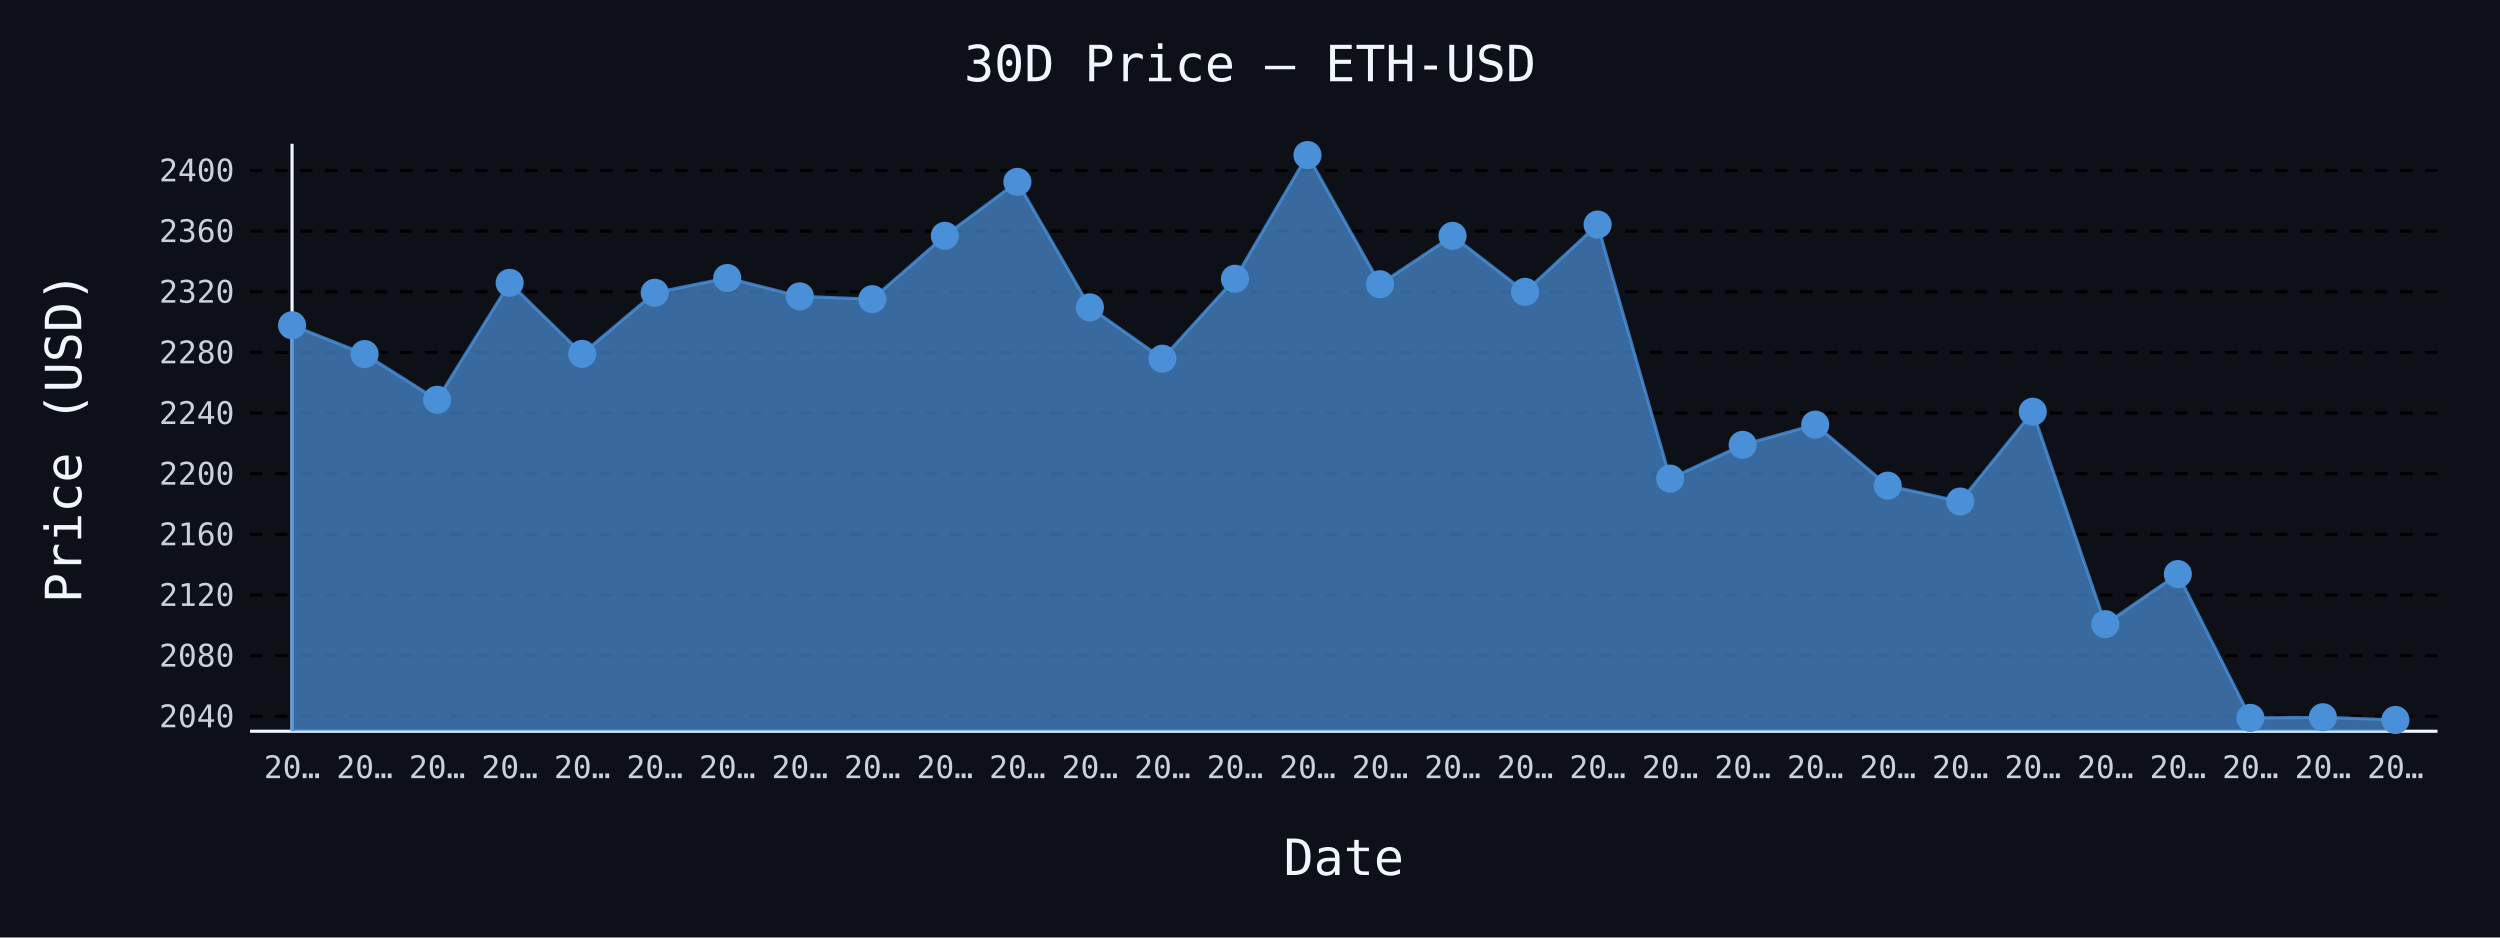
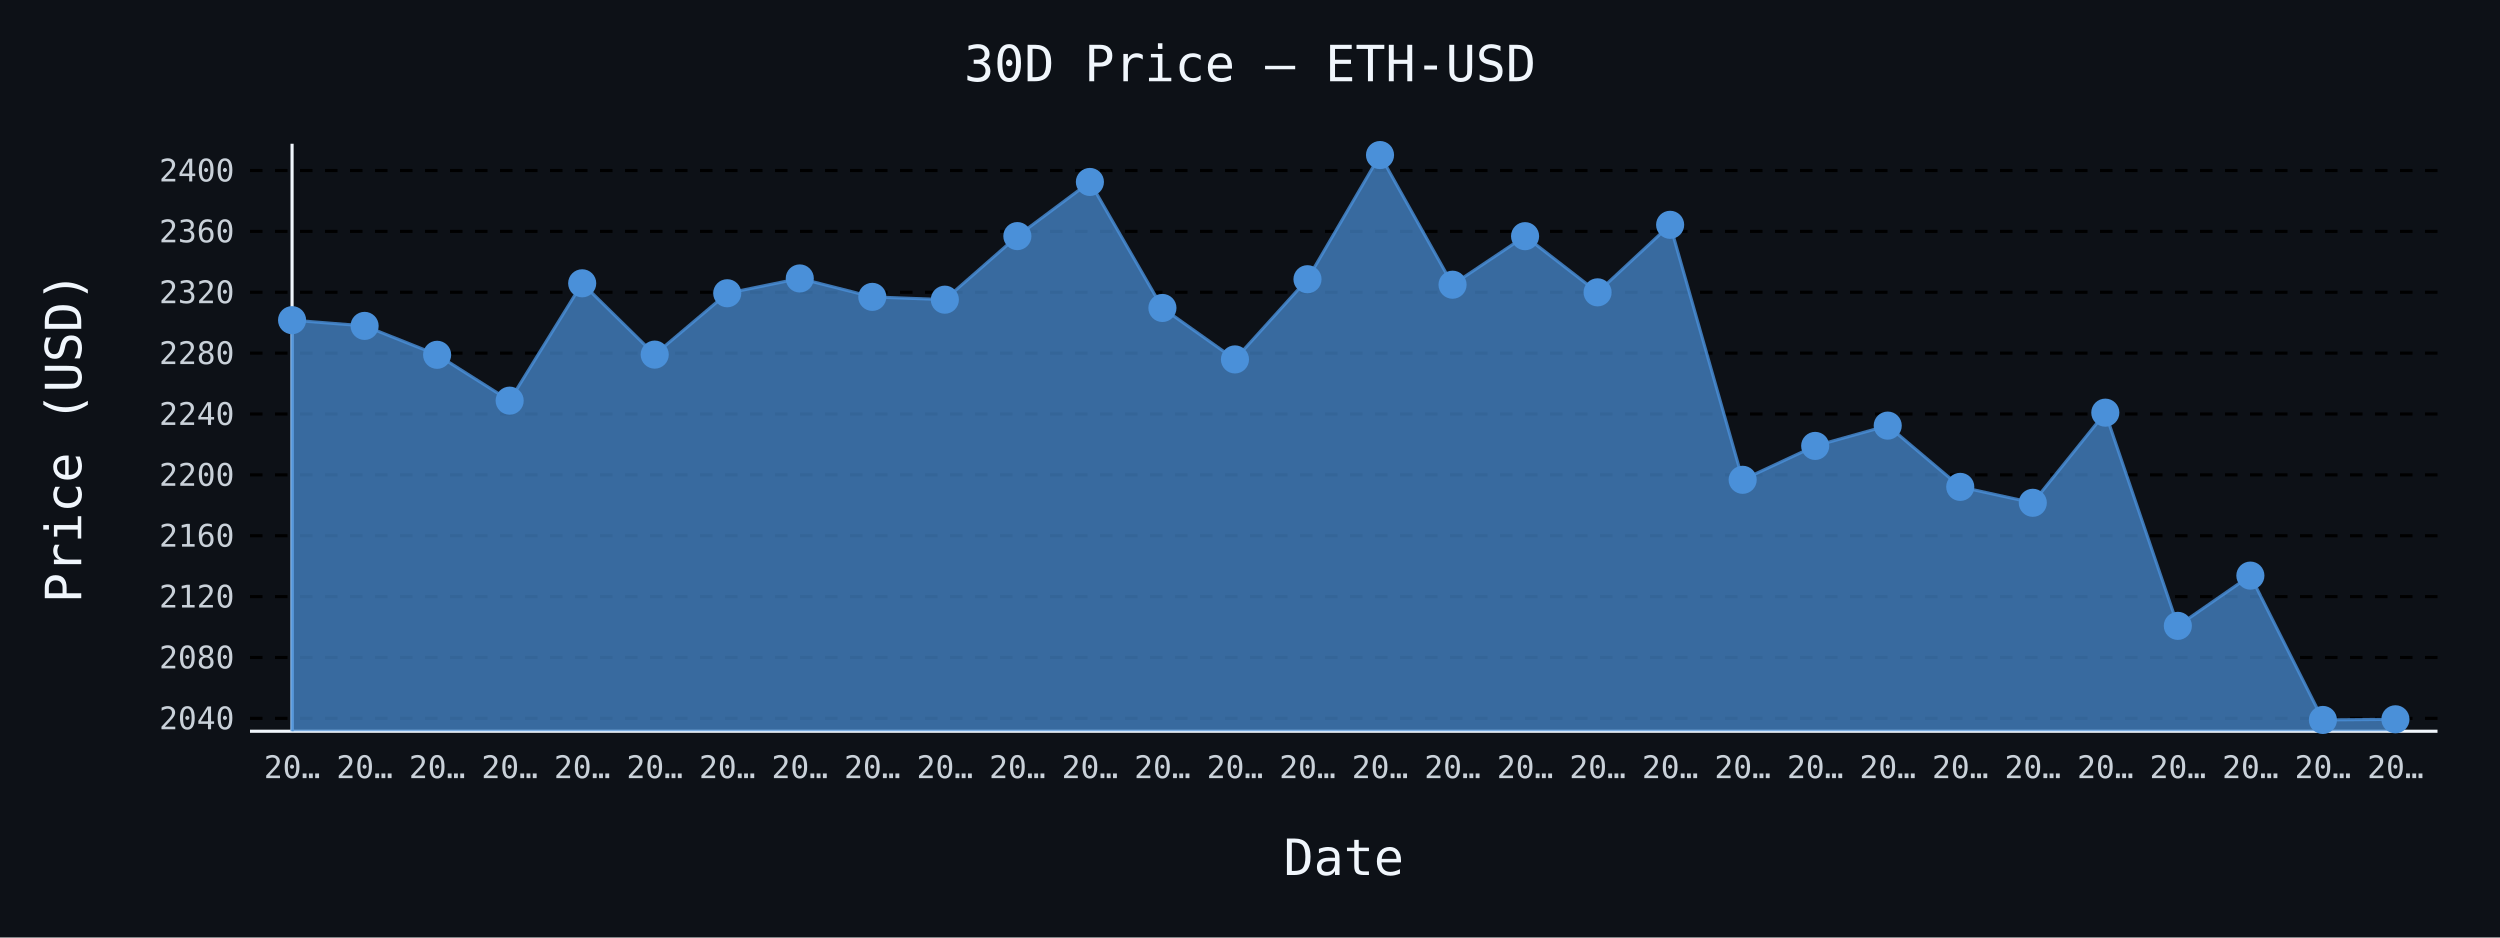
- <svg xmlns="http://www.w3.org/2000/svg" id="chart-c6a4d7f8-8c57-469e-84e4-d531ca93a0e5" class="pygal-chart" viewBox="0 0 800 300">
+ <svg xmlns="http://www.w3.org/2000/svg" id="chart-c410c1be-d0fa-49df-b59c-344c219f9ac9" class="pygal-chart" viewBox="0 0 800 300">
  <defs>
-     <style type="text/css">#chart-c6a4d7f8-8c57-469e-84e4-d531ca93a0e5{-webkit-user-select:none;-webkit-font-smoothing:antialiased;font-family:monospace}#chart-c6a4d7f8-8c57-469e-84e4-d531ca93a0e5 .title{font-family:monospace;font-size:16px}#chart-c6a4d7f8-8c57-469e-84e4-d531ca93a0e5 .legends .legend text{font-family:monospace;font-size:14px}#chart-c6a4d7f8-8c57-469e-84e4-d531ca93a0e5 .axis text{font-family:monospace;font-size:10px}#chart-c6a4d7f8-8c57-469e-84e4-d531ca93a0e5 .axis text.major{font-family:monospace;font-size:10px}#chart-c6a4d7f8-8c57-469e-84e4-d531ca93a0e5 .text-overlay text.value{font-family:monospace;font-size:16px}#chart-c6a4d7f8-8c57-469e-84e4-d531ca93a0e5 .text-overlay text.label{font-family:monospace;font-size:10px}#chart-c6a4d7f8-8c57-469e-84e4-d531ca93a0e5 .tooltip{font-family:monospace;font-size:14px}#chart-c6a4d7f8-8c57-469e-84e4-d531ca93a0e5 text.no_data{font-family:monospace;font-size:64px}
- #chart-c6a4d7f8-8c57-469e-84e4-d531ca93a0e5{background-color:#0d1117}#chart-c6a4d7f8-8c57-469e-84e4-d531ca93a0e5 path,#chart-c6a4d7f8-8c57-469e-84e4-d531ca93a0e5 line,#chart-c6a4d7f8-8c57-469e-84e4-d531ca93a0e5 rect,#chart-c6a4d7f8-8c57-469e-84e4-d531ca93a0e5 circle{-webkit-transition:150ms;-moz-transition:150ms;transition:150ms}#chart-c6a4d7f8-8c57-469e-84e4-d531ca93a0e5 .graph &gt; .background{fill:#0d1117}#chart-c6a4d7f8-8c57-469e-84e4-d531ca93a0e5 .plot &gt; .background{fill:#0d1117}#chart-c6a4d7f8-8c57-469e-84e4-d531ca93a0e5 .graph{fill:#c9d1d9}#chart-c6a4d7f8-8c57-469e-84e4-d531ca93a0e5 text.no_data{fill:#f0f6fc}#chart-c6a4d7f8-8c57-469e-84e4-d531ca93a0e5 .title{fill:#f0f6fc}#chart-c6a4d7f8-8c57-469e-84e4-d531ca93a0e5 .legends .legend text{fill:#c9d1d9}#chart-c6a4d7f8-8c57-469e-84e4-d531ca93a0e5 .legends .legend:hover text{fill:#f0f6fc}#chart-c6a4d7f8-8c57-469e-84e4-d531ca93a0e5 .axis .line{stroke:#f0f6fc}#chart-c6a4d7f8-8c57-469e-84e4-d531ca93a0e5 .axis .guide.line{stroke:#8b949e}#chart-c6a4d7f8-8c57-469e-84e4-d531ca93a0e5 .axis .major.line{stroke:#c9d1d9}#chart-c6a4d7f8-8c57-469e-84e4-d531ca93a0e5 .axis text.major{fill:#f0f6fc}#chart-c6a4d7f8-8c57-469e-84e4-d531ca93a0e5 .axis.y .guides:hover .guide.line,#chart-c6a4d7f8-8c57-469e-84e4-d531ca93a0e5 .line-graph .axis.x .guides:hover .guide.line,#chart-c6a4d7f8-8c57-469e-84e4-d531ca93a0e5 .stackedline-graph .axis.x .guides:hover .guide.line,#chart-c6a4d7f8-8c57-469e-84e4-d531ca93a0e5 .xy-graph .axis.x .guides:hover .guide.line{stroke:#f0f6fc}#chart-c6a4d7f8-8c57-469e-84e4-d531ca93a0e5 .axis .guides:hover text{fill:#f0f6fc}#chart-c6a4d7f8-8c57-469e-84e4-d531ca93a0e5 .reactive{fill-opacity:.7;stroke-opacity:.8;stroke-width:1}#chart-c6a4d7f8-8c57-469e-84e4-d531ca93a0e5 .ci{stroke:#c9d1d9}#chart-c6a4d7f8-8c57-469e-84e4-d531ca93a0e5 .reactive.active,#chart-c6a4d7f8-8c57-469e-84e4-d531ca93a0e5 .active .reactive{fill-opacity:.8;stroke-opacity:.9;stroke-width:4}#chart-c6a4d7f8-8c57-469e-84e4-d531ca93a0e5 .ci .reactive.active{stroke-width:1.5}#chart-c6a4d7f8-8c57-469e-84e4-d531ca93a0e5 .series text{fill:#f0f6fc}#chart-c6a4d7f8-8c57-469e-84e4-d531ca93a0e5 .tooltip rect{fill:#0d1117;stroke:#f0f6fc;-webkit-transition:opacity 150ms;-moz-transition:opacity 150ms;transition:opacity 150ms}#chart-c6a4d7f8-8c57-469e-84e4-d531ca93a0e5 .tooltip .label{fill:#c9d1d9}#chart-c6a4d7f8-8c57-469e-84e4-d531ca93a0e5 .tooltip .label{fill:#c9d1d9}#chart-c6a4d7f8-8c57-469e-84e4-d531ca93a0e5 .tooltip .legend{font-size:.8em;fill:#8b949e}#chart-c6a4d7f8-8c57-469e-84e4-d531ca93a0e5 .tooltip .x_label{font-size:.6em;fill:#f0f6fc}#chart-c6a4d7f8-8c57-469e-84e4-d531ca93a0e5 .tooltip .xlink{font-size:.5em;text-decoration:underline}#chart-c6a4d7f8-8c57-469e-84e4-d531ca93a0e5 .tooltip .value{font-size:1.5em}#chart-c6a4d7f8-8c57-469e-84e4-d531ca93a0e5 .bound{font-size:.5em}#chart-c6a4d7f8-8c57-469e-84e4-d531ca93a0e5 .max-value{font-size:.75em;fill:#8b949e}#chart-c6a4d7f8-8c57-469e-84e4-d531ca93a0e5 .map-element{fill:#0d1117;stroke:#8b949e !important}#chart-c6a4d7f8-8c57-469e-84e4-d531ca93a0e5 .map-element .reactive{fill-opacity:inherit;stroke-opacity:inherit}#chart-c6a4d7f8-8c57-469e-84e4-d531ca93a0e5 .color-0,#chart-c6a4d7f8-8c57-469e-84e4-d531ca93a0e5 .color-0 a:visited{stroke:#4a90d9;fill:#4a90d9}#chart-c6a4d7f8-8c57-469e-84e4-d531ca93a0e5 .text-overlay .color-0 text{fill:black}
- #chart-c6a4d7f8-8c57-469e-84e4-d531ca93a0e5 text.no_data{text-anchor:middle}#chart-c6a4d7f8-8c57-469e-84e4-d531ca93a0e5 .guide.line{fill:none}#chart-c6a4d7f8-8c57-469e-84e4-d531ca93a0e5 .centered{text-anchor:middle}#chart-c6a4d7f8-8c57-469e-84e4-d531ca93a0e5 .title{text-anchor:middle}#chart-c6a4d7f8-8c57-469e-84e4-d531ca93a0e5 .legends .legend text{fill-opacity:1}#chart-c6a4d7f8-8c57-469e-84e4-d531ca93a0e5 .axis.x text{text-anchor:middle}#chart-c6a4d7f8-8c57-469e-84e4-d531ca93a0e5 .axis.x:not(.web) text[transform]{text-anchor:start}#chart-c6a4d7f8-8c57-469e-84e4-d531ca93a0e5 .axis.x:not(.web) text[transform].backwards{text-anchor:end}#chart-c6a4d7f8-8c57-469e-84e4-d531ca93a0e5 .axis.y text{text-anchor:end}#chart-c6a4d7f8-8c57-469e-84e4-d531ca93a0e5 .axis.y text[transform].backwards{text-anchor:start}#chart-c6a4d7f8-8c57-469e-84e4-d531ca93a0e5 .axis.y2 text{text-anchor:start}#chart-c6a4d7f8-8c57-469e-84e4-d531ca93a0e5 .axis.y2 text[transform].backwards{text-anchor:end}#chart-c6a4d7f8-8c57-469e-84e4-d531ca93a0e5 .axis .guide.line{stroke-dasharray:4,4;stroke:black}#chart-c6a4d7f8-8c57-469e-84e4-d531ca93a0e5 .axis .major.guide.line{stroke-dasharray:6,6;stroke:black}#chart-c6a4d7f8-8c57-469e-84e4-d531ca93a0e5 .horizontal .axis.y .guide.line,#chart-c6a4d7f8-8c57-469e-84e4-d531ca93a0e5 .horizontal .axis.y2 .guide.line,#chart-c6a4d7f8-8c57-469e-84e4-d531ca93a0e5 .vertical .axis.x .guide.line{opacity:0}#chart-c6a4d7f8-8c57-469e-84e4-d531ca93a0e5 .horizontal .axis.always_show .guide.line,#chart-c6a4d7f8-8c57-469e-84e4-d531ca93a0e5 .vertical .axis.always_show .guide.line{opacity:1 !important}#chart-c6a4d7f8-8c57-469e-84e4-d531ca93a0e5 .axis.y .guides:hover .guide.line,#chart-c6a4d7f8-8c57-469e-84e4-d531ca93a0e5 .axis.y2 .guides:hover .guide.line,#chart-c6a4d7f8-8c57-469e-84e4-d531ca93a0e5 .axis.x .guides:hover .guide.line{opacity:1}#chart-c6a4d7f8-8c57-469e-84e4-d531ca93a0e5 .axis .guides:hover text{opacity:1}#chart-c6a4d7f8-8c57-469e-84e4-d531ca93a0e5 .nofill{fill:none}#chart-c6a4d7f8-8c57-469e-84e4-d531ca93a0e5 .subtle-fill{fill-opacity:.2}#chart-c6a4d7f8-8c57-469e-84e4-d531ca93a0e5 .dot{stroke-width:1px;fill-opacity:1;stroke-opacity:1}#chart-c6a4d7f8-8c57-469e-84e4-d531ca93a0e5 .dot.active{stroke-width:5px}#chart-c6a4d7f8-8c57-469e-84e4-d531ca93a0e5 .dot.negative{fill:transparent}#chart-c6a4d7f8-8c57-469e-84e4-d531ca93a0e5 text,#chart-c6a4d7f8-8c57-469e-84e4-d531ca93a0e5 tspan{stroke:none !important}#chart-c6a4d7f8-8c57-469e-84e4-d531ca93a0e5 .series text.active{opacity:1}#chart-c6a4d7f8-8c57-469e-84e4-d531ca93a0e5 .tooltip rect{fill-opacity:.95;stroke-width:.5}#chart-c6a4d7f8-8c57-469e-84e4-d531ca93a0e5 .tooltip text{fill-opacity:1}#chart-c6a4d7f8-8c57-469e-84e4-d531ca93a0e5 .showable{visibility:hidden}#chart-c6a4d7f8-8c57-469e-84e4-d531ca93a0e5 .showable.shown{visibility:visible}#chart-c6a4d7f8-8c57-469e-84e4-d531ca93a0e5 .gauge-background{fill:rgba(229,229,229,1);stroke:none}#chart-c6a4d7f8-8c57-469e-84e4-d531ca93a0e5 .bg-lines{stroke:#0d1117;stroke-width:2px}</style>
+     <style type="text/css">#chart-c410c1be-d0fa-49df-b59c-344c219f9ac9{-webkit-user-select:none;-webkit-font-smoothing:antialiased;font-family:monospace}#chart-c410c1be-d0fa-49df-b59c-344c219f9ac9 .title{font-family:monospace;font-size:16px}#chart-c410c1be-d0fa-49df-b59c-344c219f9ac9 .legends .legend text{font-family:monospace;font-size:14px}#chart-c410c1be-d0fa-49df-b59c-344c219f9ac9 .axis text{font-family:monospace;font-size:10px}#chart-c410c1be-d0fa-49df-b59c-344c219f9ac9 .axis text.major{font-family:monospace;font-size:10px}#chart-c410c1be-d0fa-49df-b59c-344c219f9ac9 .text-overlay text.value{font-family:monospace;font-size:16px}#chart-c410c1be-d0fa-49df-b59c-344c219f9ac9 .text-overlay text.label{font-family:monospace;font-size:10px}#chart-c410c1be-d0fa-49df-b59c-344c219f9ac9 .tooltip{font-family:monospace;font-size:14px}#chart-c410c1be-d0fa-49df-b59c-344c219f9ac9 text.no_data{font-family:monospace;font-size:64px}
+ #chart-c410c1be-d0fa-49df-b59c-344c219f9ac9{background-color:#0d1117}#chart-c410c1be-d0fa-49df-b59c-344c219f9ac9 path,#chart-c410c1be-d0fa-49df-b59c-344c219f9ac9 line,#chart-c410c1be-d0fa-49df-b59c-344c219f9ac9 rect,#chart-c410c1be-d0fa-49df-b59c-344c219f9ac9 circle{-webkit-transition:150ms;-moz-transition:150ms;transition:150ms}#chart-c410c1be-d0fa-49df-b59c-344c219f9ac9 .graph &gt; .background{fill:#0d1117}#chart-c410c1be-d0fa-49df-b59c-344c219f9ac9 .plot &gt; .background{fill:#0d1117}#chart-c410c1be-d0fa-49df-b59c-344c219f9ac9 .graph{fill:#c9d1d9}#chart-c410c1be-d0fa-49df-b59c-344c219f9ac9 text.no_data{fill:#f0f6fc}#chart-c410c1be-d0fa-49df-b59c-344c219f9ac9 .title{fill:#f0f6fc}#chart-c410c1be-d0fa-49df-b59c-344c219f9ac9 .legends .legend text{fill:#c9d1d9}#chart-c410c1be-d0fa-49df-b59c-344c219f9ac9 .legends .legend:hover text{fill:#f0f6fc}#chart-c410c1be-d0fa-49df-b59c-344c219f9ac9 .axis .line{stroke:#f0f6fc}#chart-c410c1be-d0fa-49df-b59c-344c219f9ac9 .axis .guide.line{stroke:#8b949e}#chart-c410c1be-d0fa-49df-b59c-344c219f9ac9 .axis .major.line{stroke:#c9d1d9}#chart-c410c1be-d0fa-49df-b59c-344c219f9ac9 .axis text.major{fill:#f0f6fc}#chart-c410c1be-d0fa-49df-b59c-344c219f9ac9 .axis.y .guides:hover .guide.line,#chart-c410c1be-d0fa-49df-b59c-344c219f9ac9 .line-graph .axis.x .guides:hover .guide.line,#chart-c410c1be-d0fa-49df-b59c-344c219f9ac9 .stackedline-graph .axis.x .guides:hover .guide.line,#chart-c410c1be-d0fa-49df-b59c-344c219f9ac9 .xy-graph .axis.x .guides:hover .guide.line{stroke:#f0f6fc}#chart-c410c1be-d0fa-49df-b59c-344c219f9ac9 .axis .guides:hover text{fill:#f0f6fc}#chart-c410c1be-d0fa-49df-b59c-344c219f9ac9 .reactive{fill-opacity:.7;stroke-opacity:.8;stroke-width:1}#chart-c410c1be-d0fa-49df-b59c-344c219f9ac9 .ci{stroke:#c9d1d9}#chart-c410c1be-d0fa-49df-b59c-344c219f9ac9 .reactive.active,#chart-c410c1be-d0fa-49df-b59c-344c219f9ac9 .active .reactive{fill-opacity:.8;stroke-opacity:.9;stroke-width:4}#chart-c410c1be-d0fa-49df-b59c-344c219f9ac9 .ci .reactive.active{stroke-width:1.5}#chart-c410c1be-d0fa-49df-b59c-344c219f9ac9 .series text{fill:#f0f6fc}#chart-c410c1be-d0fa-49df-b59c-344c219f9ac9 .tooltip rect{fill:#0d1117;stroke:#f0f6fc;-webkit-transition:opacity 150ms;-moz-transition:opacity 150ms;transition:opacity 150ms}#chart-c410c1be-d0fa-49df-b59c-344c219f9ac9 .tooltip .label{fill:#c9d1d9}#chart-c410c1be-d0fa-49df-b59c-344c219f9ac9 .tooltip .label{fill:#c9d1d9}#chart-c410c1be-d0fa-49df-b59c-344c219f9ac9 .tooltip .legend{font-size:.8em;fill:#8b949e}#chart-c410c1be-d0fa-49df-b59c-344c219f9ac9 .tooltip .x_label{font-size:.6em;fill:#f0f6fc}#chart-c410c1be-d0fa-49df-b59c-344c219f9ac9 .tooltip .xlink{font-size:.5em;text-decoration:underline}#chart-c410c1be-d0fa-49df-b59c-344c219f9ac9 .tooltip .value{font-size:1.5em}#chart-c410c1be-d0fa-49df-b59c-344c219f9ac9 .bound{font-size:.5em}#chart-c410c1be-d0fa-49df-b59c-344c219f9ac9 .max-value{font-size:.75em;fill:#8b949e}#chart-c410c1be-d0fa-49df-b59c-344c219f9ac9 .map-element{fill:#0d1117;stroke:#8b949e !important}#chart-c410c1be-d0fa-49df-b59c-344c219f9ac9 .map-element .reactive{fill-opacity:inherit;stroke-opacity:inherit}#chart-c410c1be-d0fa-49df-b59c-344c219f9ac9 .color-0,#chart-c410c1be-d0fa-49df-b59c-344c219f9ac9 .color-0 a:visited{stroke:#4a90d9;fill:#4a90d9}#chart-c410c1be-d0fa-49df-b59c-344c219f9ac9 .text-overlay .color-0 text{fill:black}
+ #chart-c410c1be-d0fa-49df-b59c-344c219f9ac9 text.no_data{text-anchor:middle}#chart-c410c1be-d0fa-49df-b59c-344c219f9ac9 .guide.line{fill:none}#chart-c410c1be-d0fa-49df-b59c-344c219f9ac9 .centered{text-anchor:middle}#chart-c410c1be-d0fa-49df-b59c-344c219f9ac9 .title{text-anchor:middle}#chart-c410c1be-d0fa-49df-b59c-344c219f9ac9 .legends .legend text{fill-opacity:1}#chart-c410c1be-d0fa-49df-b59c-344c219f9ac9 .axis.x text{text-anchor:middle}#chart-c410c1be-d0fa-49df-b59c-344c219f9ac9 .axis.x:not(.web) text[transform]{text-anchor:start}#chart-c410c1be-d0fa-49df-b59c-344c219f9ac9 .axis.x:not(.web) text[transform].backwards{text-anchor:end}#chart-c410c1be-d0fa-49df-b59c-344c219f9ac9 .axis.y text{text-anchor:end}#chart-c410c1be-d0fa-49df-b59c-344c219f9ac9 .axis.y text[transform].backwards{text-anchor:start}#chart-c410c1be-d0fa-49df-b59c-344c219f9ac9 .axis.y2 text{text-anchor:start}#chart-c410c1be-d0fa-49df-b59c-344c219f9ac9 .axis.y2 text[transform].backwards{text-anchor:end}#chart-c410c1be-d0fa-49df-b59c-344c219f9ac9 .axis .guide.line{stroke-dasharray:4,4;stroke:black}#chart-c410c1be-d0fa-49df-b59c-344c219f9ac9 .axis .major.guide.line{stroke-dasharray:6,6;stroke:black}#chart-c410c1be-d0fa-49df-b59c-344c219f9ac9 .horizontal .axis.y .guide.line,#chart-c410c1be-d0fa-49df-b59c-344c219f9ac9 .horizontal .axis.y2 .guide.line,#chart-c410c1be-d0fa-49df-b59c-344c219f9ac9 .vertical .axis.x .guide.line{opacity:0}#chart-c410c1be-d0fa-49df-b59c-344c219f9ac9 .horizontal .axis.always_show .guide.line,#chart-c410c1be-d0fa-49df-b59c-344c219f9ac9 .vertical .axis.always_show .guide.line{opacity:1 !important}#chart-c410c1be-d0fa-49df-b59c-344c219f9ac9 .axis.y .guides:hover .guide.line,#chart-c410c1be-d0fa-49df-b59c-344c219f9ac9 .axis.y2 .guides:hover .guide.line,#chart-c410c1be-d0fa-49df-b59c-344c219f9ac9 .axis.x .guides:hover .guide.line{opacity:1}#chart-c410c1be-d0fa-49df-b59c-344c219f9ac9 .axis .guides:hover text{opacity:1}#chart-c410c1be-d0fa-49df-b59c-344c219f9ac9 .nofill{fill:none}#chart-c410c1be-d0fa-49df-b59c-344c219f9ac9 .subtle-fill{fill-opacity:.2}#chart-c410c1be-d0fa-49df-b59c-344c219f9ac9 .dot{stroke-width:1px;fill-opacity:1;stroke-opacity:1}#chart-c410c1be-d0fa-49df-b59c-344c219f9ac9 .dot.active{stroke-width:5px}#chart-c410c1be-d0fa-49df-b59c-344c219f9ac9 .dot.negative{fill:transparent}#chart-c410c1be-d0fa-49df-b59c-344c219f9ac9 text,#chart-c410c1be-d0fa-49df-b59c-344c219f9ac9 tspan{stroke:none !important}#chart-c410c1be-d0fa-49df-b59c-344c219f9ac9 .series text.active{opacity:1}#chart-c410c1be-d0fa-49df-b59c-344c219f9ac9 .tooltip rect{fill-opacity:.95;stroke-width:.5}#chart-c410c1be-d0fa-49df-b59c-344c219f9ac9 .tooltip text{fill-opacity:1}#chart-c410c1be-d0fa-49df-b59c-344c219f9ac9 .showable{visibility:hidden}#chart-c410c1be-d0fa-49df-b59c-344c219f9ac9 .showable.shown{visibility:visible}#chart-c410c1be-d0fa-49df-b59c-344c219f9ac9 .gauge-background{fill:rgba(229,229,229,1);stroke:none}#chart-c410c1be-d0fa-49df-b59c-344c219f9ac9 .bg-lines{stroke:#0d1117;stroke-width:2px}</style>
  </defs>
  <g class="graph line-graph vertical">
    <rect x="0" y="0" width="800" height="300" class="background" />
    <g transform="translate(80, 46)" class="plot">
      <rect x="0" y="0" width="700.0" height="188" class="background" />
      <g class="axis y always_show">
        <path d="M0 188 h700" class="line" />
        <g class="guides">
-           <path d="M0 183.215 h700" class="guide line" />
-           <text x="-5" y="186.715" class="">2040</text>
-         </g>
-         <g class="guides">
-           <path d="M0 163.808 h700" class="guide line" />
-           <text x="-5" y="167.308" class="">2080</text>
-         </g>
-         <g class="guides">
-           <path d="M0 144.401 h700" class="guide line" />
-           <text x="-5" y="147.901" class="">2120</text>
-         </g>
-         <g class="guides">
-           <path d="M0 124.993 h700" class="guide line" />
-           <text x="-5" y="128.493" class="">2160</text>
-         </g>
-         <g class="guides">
-           <path d="M0 105.586 h700" class="guide line" />
-           <text x="-5" y="109.086" class="">2200</text>
-         </g>
-         <g class="guides">
-           <path d="M0 86.179 h700" class="guide line" />
-           <text x="-5" y="89.679" class="">2240</text>
-         </g>
-         <g class="guides">
-           <path d="M0 66.772 h700" class="guide line" />
-           <text x="-5" y="70.272" class="">2280</text>
-         </g>
-         <g class="guides">
-           <path d="M0 47.364 h700" class="guide line" />
-           <text x="-5" y="50.864" class="">2320</text>
-         </g>
-         <g class="guides">
-           <path d="M0 27.957 h700" class="guide line" />
-           <text x="-5" y="31.457" class="">2360</text>
-         </g>
-         <g class="guides">
-           <path d="M0 8.55 h700" class="guide line" />
-           <text x="-5" y="12.05" class="">2400</text>
+           <path d="M0 183.873 h700" class="guide line" />
+           <text x="-5" y="187.373" class="">2040</text>
+         </g>
+         <g class="guides">
+           <path d="M0 164.395 h700" class="guide line" />
+           <text x="-5" y="167.895" class="">2080</text>
+         </g>
+         <g class="guides">
+           <path d="M0 144.917 h700" class="guide line" />
+           <text x="-5" y="148.417" class="">2120</text>
+         </g>
+         <g class="guides">
+           <path d="M0 125.438 h700" class="guide line" />
+           <text x="-5" y="128.938" class="">2160</text>
+         </g>
+         <g class="guides">
+           <path d="M0 105.96 h700" class="guide line" />
+           <text x="-5" y="109.46" class="">2200</text>
+         </g>
+         <g class="guides">
+           <path d="M0 86.481 h700" class="guide line" />
+           <text x="-5" y="89.981" class="">2240</text>
+         </g>
+         <g class="guides">
+           <path d="M0 67.003 h700" class="guide line" />
+           <text x="-5" y="70.503" class="">2280</text>
+         </g>
+         <g class="guides">
+           <path d="M0 47.525 h700" class="guide line" />
+           <text x="-5" y="51.025" class="">2320</text>
+         </g>
+         <g class="guides">
+           <path d="M0 28.046 h700" class="guide line" />
+           <text x="-5" y="31.546" class="">2360</text>
+         </g>
+         <g class="guides">
+           <path d="M0 8.568 h700" class="guide line" />
+           <text x="-5" y="12.068" class="">2400</text>
        </g>
      </g>
      <g class="axis x">
        <g class="guides">
          <path d="M13.462 0 v188" class="line" />
          <text x="13.462" y="203.0" class="">20…</text>
        </g>
        <g class="guides">
          <path d="M36.671 0 v188" class="guide line" />
          <text x="36.671" y="203.0" class="">20…</text>
        </g>
        <g class="guides">
          <path d="M59.881 0 v188" class="guide line" />
          <text x="59.881" y="203.0" class="">20…</text>
        </g>
        <g class="guides">
          <path d="M83.09 0 v188" class="guide line" />
          <text x="83.09" y="203.0" class="">20…</text>
        </g>
        <g class="guides">
          <path d="M106.3 0 v188" class="guide line" />
          <text x="106.3" y="203.0" class="">20…</text>
        </g>
        <g class="guides">
          <path d="M129.509 0 v188" class="guide line" />
          <text x="129.509" y="203.0" class="">20…</text>
        </g>
        <g class="guides">
          <path d="M152.719 0 v188" class="guide line" />
          <text x="152.719" y="203.0" class="">20…</text>
        </g>
        <g class="guides">
          <path d="M175.928 0 v188" class="guide line" />
          <text x="175.928" y="203.0" class="">20…</text>
        </g>
        <g class="guides">
          <path d="M199.138 0 v188" class="guide line" />
          <text x="199.138" y="203.0" class="">20…</text>
        </g>
        <g class="guides">
          <path d="M222.347 0 v188" class="guide line" />
          <text x="222.347" y="203.0" class="">20…</text>
        </g>
        <g class="guides">
          <path d="M245.557 0 v188" class="guide line" />
          <text x="245.557" y="203.0" class="">20…</text>
        </g>
        <g class="guides">
          <path d="M268.767 0 v188" class="guide line" />
          <text x="268.767" y="203.0" class="">20…</text>
        </g>
        <g class="guides">
          <path d="M291.976 0 v188" class="guide line" />
          <text x="291.976" y="203.0" class="">20…</text>
        </g>
        <g class="guides">
          <path d="M315.186 0 v188" class="guide line" />
          <text x="315.186" y="203.0" class="">20…</text>
        </g>
        <g class="guides">
          <path d="M338.395 0 v188" class="guide line" />
          <text x="338.395" y="203.0" class="">20…</text>
        </g>
        <g class="guides">
          <path d="M361.605 0 v188" class="guide line" />
          <text x="361.605" y="203.0" class="">20…</text>
        </g>
        <g class="guides">
          <path d="M384.814 0 v188" class="guide line" />
          <text x="384.814" y="203.0" class="">20…</text>
        </g>
        <g class="guides">
          <path d="M408.024 0 v188" class="guide line" />
          <text x="408.024" y="203.0" class="">20…</text>
        </g>
        <g class="guides">
          <path d="M431.233 0 v188" class="guide line" />
          <text x="431.233" y="203.0" class="">20…</text>
        </g>
        <g class="guides">
          <path d="M454.443 0 v188" class="guide line" />
          <text x="454.443" y="203.0" class="">20…</text>
        </g>
        <g class="guides">
          <path d="M477.653 0 v188" class="guide line" />
          <text x="477.653" y="203.0" class="">20…</text>
        </g>
        <g class="guides">
          <path d="M500.862 0 v188" class="guide line" />
          <text x="500.862" y="203.0" class="">20…</text>
        </g>
        <g class="guides">
          <path d="M524.072 0 v188" class="guide line" />
          <text x="524.072" y="203.0" class="">20…</text>
        </g>
        <g class="guides">
          <path d="M547.281 0 v188" class="guide line" />
          <text x="547.281" y="203.0" class="">20…</text>
        </g>
        <g class="guides">
          <path d="M570.491 0 v188" class="guide line" />
          <text x="570.491" y="203.0" class="">20…</text>
        </g>
        <g class="guides">
          <path d="M593.7 0 v188" class="guide line" />
          <text x="593.7" y="203.0" class="">20…</text>
        </g>
        <g class="guides">
          <path d="M616.91 0 v188" class="guide line" />
          <text x="616.91" y="203.0" class="">20…</text>
        </g>
        <g class="guides">
          <path d="M640.119 0 v188" class="guide line" />
          <text x="640.119" y="203.0" class="">20…</text>
        </g>
        <g class="guides">
          <path d="M663.329 0 v188" class="guide line" />
          <text x="663.329" y="203.0" class="">20…</text>
        </g>
        <g class="guides">
          <path d="M686.538 0 v188" class="guide line" />
          <text x="686.538" y="203.0" class="">20…</text>
        </g>
      </g>
      <g class="series serie-0 color-0">
-         <path d="M13.462 188 L13.462 58.087 36.671 67.305 59.881 81.924 83.09 44.507 106.3 67.242 129.509 47.68 152.719 42.959 175.928 48.834 199.138 49.727 222.347 29.456 245.557 12.193 268.767 52.371 291.976 68.775 315.186 43.206 338.395 3.615 361.605 44.958 384.814 29.48 408.024 47.389 431.233 25.861 454.443 107.158 477.653 96.353 500.862 89.881 524.072 109.414 547.281 114.489 570.491 85.752 593.7 153.726 616.91 137.705 640.119 183.725 663.329 183.516 686.538 184.385 686.538 188" class="line reactive" />
+         <path d="M13.462 188 L13.462 56.451 36.671 58.286 59.881 67.539 83.09 82.211 106.3 44.656 129.509 67.475 152.719 47.841 175.928 43.103 199.138 49 222.347 49.896 245.557 29.551 268.767 12.225 291.976 52.55 315.186 69.014 338.395 43.351 361.605 3.615 384.814 45.109 408.024 29.575 431.233 47.549 454.443 25.942 477.653 107.537 500.862 96.693 524.072 90.197 547.281 109.802 570.491 114.895 593.7 86.053 616.91 154.276 640.119 138.196 663.329 184.385 686.538 184.175 686.538 188" class="line reactive" />
      </g>
    </g>
    <g class="titles">
      <text x="400.0" y="26" class="title plot_title">30D Price — ETH-USD</text>
      <text x="430.0" y="280" class="title">Date</text>
      <text x="0" y="166.0" class="title" transform="rotate(-90 0 140)">Price (USD)</text>
    </g>
    <g transform="translate(80, 46)" class="plot overlay">
      <g class="series serie-0 color-0">
        <g class="dots">
-           <circle cx="13.462" cy="58.087" r="4" class="dot reactive tooltip-trigger" />
-         </g>
-         <g class="dots">
-           <circle cx="36.671" cy="67.305" r="4" class="dot reactive tooltip-trigger" />
-         </g>
-         <g class="dots">
-           <circle cx="59.881" cy="81.924" r="4" class="dot reactive tooltip-trigger" />
-         </g>
-         <g class="dots">
-           <circle cx="83.09" cy="44.507" r="4" class="dot reactive tooltip-trigger" />
-         </g>
-         <g class="dots">
-           <circle cx="106.3" cy="67.242" r="4" class="dot reactive tooltip-trigger" />
-         </g>
-         <g class="dots">
-           <circle cx="129.509" cy="47.68" r="4" class="dot reactive tooltip-trigger" />
-         </g>
-         <g class="dots">
-           <circle cx="152.719" cy="42.959" r="4" class="dot reactive tooltip-trigger" />
-         </g>
-         <g class="dots">
-           <circle cx="175.928" cy="48.834" r="4" class="dot reactive tooltip-trigger" />
-         </g>
-         <g class="dots">
-           <circle cx="199.138" cy="49.727" r="4" class="dot reactive tooltip-trigger" />
-         </g>
-         <g class="dots">
-           <circle cx="222.347" cy="29.456" r="4" class="dot reactive tooltip-trigger" />
-         </g>
-         <g class="dots">
-           <circle cx="245.557" cy="12.193" r="4" class="dot reactive tooltip-trigger" />
-         </g>
-         <g class="dots">
-           <circle cx="268.767" cy="52.371" r="4" class="dot reactive tooltip-trigger" />
-         </g>
-         <g class="dots">
-           <circle cx="291.976" cy="68.775" r="4" class="dot reactive tooltip-trigger" />
-         </g>
-         <g class="dots">
-           <circle cx="315.186" cy="43.206" r="4" class="dot reactive tooltip-trigger" />
-         </g>
-         <g class="dots">
-           <circle cx="338.395" cy="3.615" r="4" class="dot reactive tooltip-trigger" />
-         </g>
-         <g class="dots">
-           <circle cx="361.605" cy="44.958" r="4" class="dot reactive tooltip-trigger" />
-         </g>
-         <g class="dots">
-           <circle cx="384.814" cy="29.48" r="4" class="dot reactive tooltip-trigger" />
-         </g>
-         <g class="dots">
-           <circle cx="408.024" cy="47.389" r="4" class="dot reactive tooltip-trigger" />
-         </g>
-         <g class="dots">
-           <circle cx="431.233" cy="25.861" r="4" class="dot reactive tooltip-trigger" />
-         </g>
-         <g class="dots">
-           <circle cx="454.443" cy="107.158" r="4" class="dot reactive tooltip-trigger" />
-         </g>
-         <g class="dots">
-           <circle cx="477.653" cy="96.353" r="4" class="dot reactive tooltip-trigger" />
-         </g>
-         <g class="dots">
-           <circle cx="500.862" cy="89.881" r="4" class="dot reactive tooltip-trigger" />
-         </g>
-         <g class="dots">
-           <circle cx="524.072" cy="109.414" r="4" class="dot reactive tooltip-trigger" />
-         </g>
-         <g class="dots">
-           <circle cx="547.281" cy="114.489" r="4" class="dot reactive tooltip-trigger" />
-         </g>
-         <g class="dots">
-           <circle cx="570.491" cy="85.752" r="4" class="dot reactive tooltip-trigger" />
-         </g>
-         <g class="dots">
-           <circle cx="593.7" cy="153.726" r="4" class="dot reactive tooltip-trigger" />
-         </g>
-         <g class="dots">
-           <circle cx="616.91" cy="137.705" r="4" class="dot reactive tooltip-trigger" />
-         </g>
-         <g class="dots">
-           <circle cx="640.119" cy="183.725" r="4" class="dot reactive tooltip-trigger" />
-         </g>
-         <g class="dots">
-           <circle cx="663.329" cy="183.516" r="4" class="dot reactive tooltip-trigger" />
-         </g>
-         <g class="dots">
-           <circle cx="686.538" cy="184.385" r="4" class="dot reactive tooltip-trigger" />
+           <circle cx="13.462" cy="56.451" r="4" class="dot reactive tooltip-trigger" />
+         </g>
+         <g class="dots">
+           <circle cx="36.671" cy="58.286" r="4" class="dot reactive tooltip-trigger" />
+         </g>
+         <g class="dots">
+           <circle cx="59.881" cy="67.539" r="4" class="dot reactive tooltip-trigger" />
+         </g>
+         <g class="dots">
+           <circle cx="83.09" cy="82.211" r="4" class="dot reactive tooltip-trigger" />
+         </g>
+         <g class="dots">
+           <circle cx="106.3" cy="44.656" r="4" class="dot reactive tooltip-trigger" />
+         </g>
+         <g class="dots">
+           <circle cx="129.509" cy="67.475" r="4" class="dot reactive tooltip-trigger" />
+         </g>
+         <g class="dots">
+           <circle cx="152.719" cy="47.841" r="4" class="dot reactive tooltip-trigger" />
+         </g>
+         <g class="dots">
+           <circle cx="175.928" cy="43.103" r="4" class="dot reactive tooltip-trigger" />
+         </g>
+         <g class="dots">
+           <circle cx="199.138" cy="49" r="4" class="dot reactive tooltip-trigger" />
+         </g>
+         <g class="dots">
+           <circle cx="222.347" cy="49.896" r="4" class="dot reactive tooltip-trigger" />
+         </g>
+         <g class="dots">
+           <circle cx="245.557" cy="29.551" r="4" class="dot reactive tooltip-trigger" />
+         </g>
+         <g class="dots">
+           <circle cx="268.767" cy="12.225" r="4" class="dot reactive tooltip-trigger" />
+         </g>
+         <g class="dots">
+           <circle cx="291.976" cy="52.55" r="4" class="dot reactive tooltip-trigger" />
+         </g>
+         <g class="dots">
+           <circle cx="315.186" cy="69.014" r="4" class="dot reactive tooltip-trigger" />
+         </g>
+         <g class="dots">
+           <circle cx="338.395" cy="43.351" r="4" class="dot reactive tooltip-trigger" />
+         </g>
+         <g class="dots">
+           <circle cx="361.605" cy="3.615" r="4" class="dot reactive tooltip-trigger" />
+         </g>
+         <g class="dots">
+           <circle cx="384.814" cy="45.109" r="4" class="dot reactive tooltip-trigger" />
+         </g>
+         <g class="dots">
+           <circle cx="408.024" cy="29.575" r="4" class="dot reactive tooltip-trigger" />
+         </g>
+         <g class="dots">
+           <circle cx="431.233" cy="47.549" r="4" class="dot reactive tooltip-trigger" />
+         </g>
+         <g class="dots">
+           <circle cx="454.443" cy="25.942" r="4" class="dot reactive tooltip-trigger" />
+         </g>
+         <g class="dots">
+           <circle cx="477.653" cy="107.537" r="4" class="dot reactive tooltip-trigger" />
+         </g>
+         <g class="dots">
+           <circle cx="500.862" cy="96.693" r="4" class="dot reactive tooltip-trigger" />
+         </g>
+         <g class="dots">
+           <circle cx="524.072" cy="90.197" r="4" class="dot reactive tooltip-trigger" />
+         </g>
+         <g class="dots">
+           <circle cx="547.281" cy="109.802" r="4" class="dot reactive tooltip-trigger" />
+         </g>
+         <g class="dots">
+           <circle cx="570.491" cy="114.895" r="4" class="dot reactive tooltip-trigger" />
+         </g>
+         <g class="dots">
+           <circle cx="593.7" cy="86.053" r="4" class="dot reactive tooltip-trigger" />
+         </g>
+         <g class="dots">
+           <circle cx="616.91" cy="154.276" r="4" class="dot reactive tooltip-trigger" />
+         </g>
+         <g class="dots">
+           <circle cx="640.119" cy="138.196" r="4" class="dot reactive tooltip-trigger" />
+         </g>
+         <g class="dots">
+           <circle cx="663.329" cy="184.385" r="4" class="dot reactive tooltip-trigger" />
+         </g>
+         <g class="dots">
+           <circle cx="686.538" cy="184.175" r="4" class="dot reactive tooltip-trigger" />
        </g>
      </g>
    </g>
    <g transform="translate(80, 46)" class="plot text-overlay">
      <g class="series serie-0 color-0" />
    </g>
    <g transform="translate(80, 46)" class="plot tooltip-overlay">
      <g transform="translate(0 0)" style="opacity: 0" class="tooltip">
        <rect rx="0" ry="0" width="0" height="0" class="tooltip-box" />
        <g class="text" />
      </g>
    </g>
  </g>
</svg>
